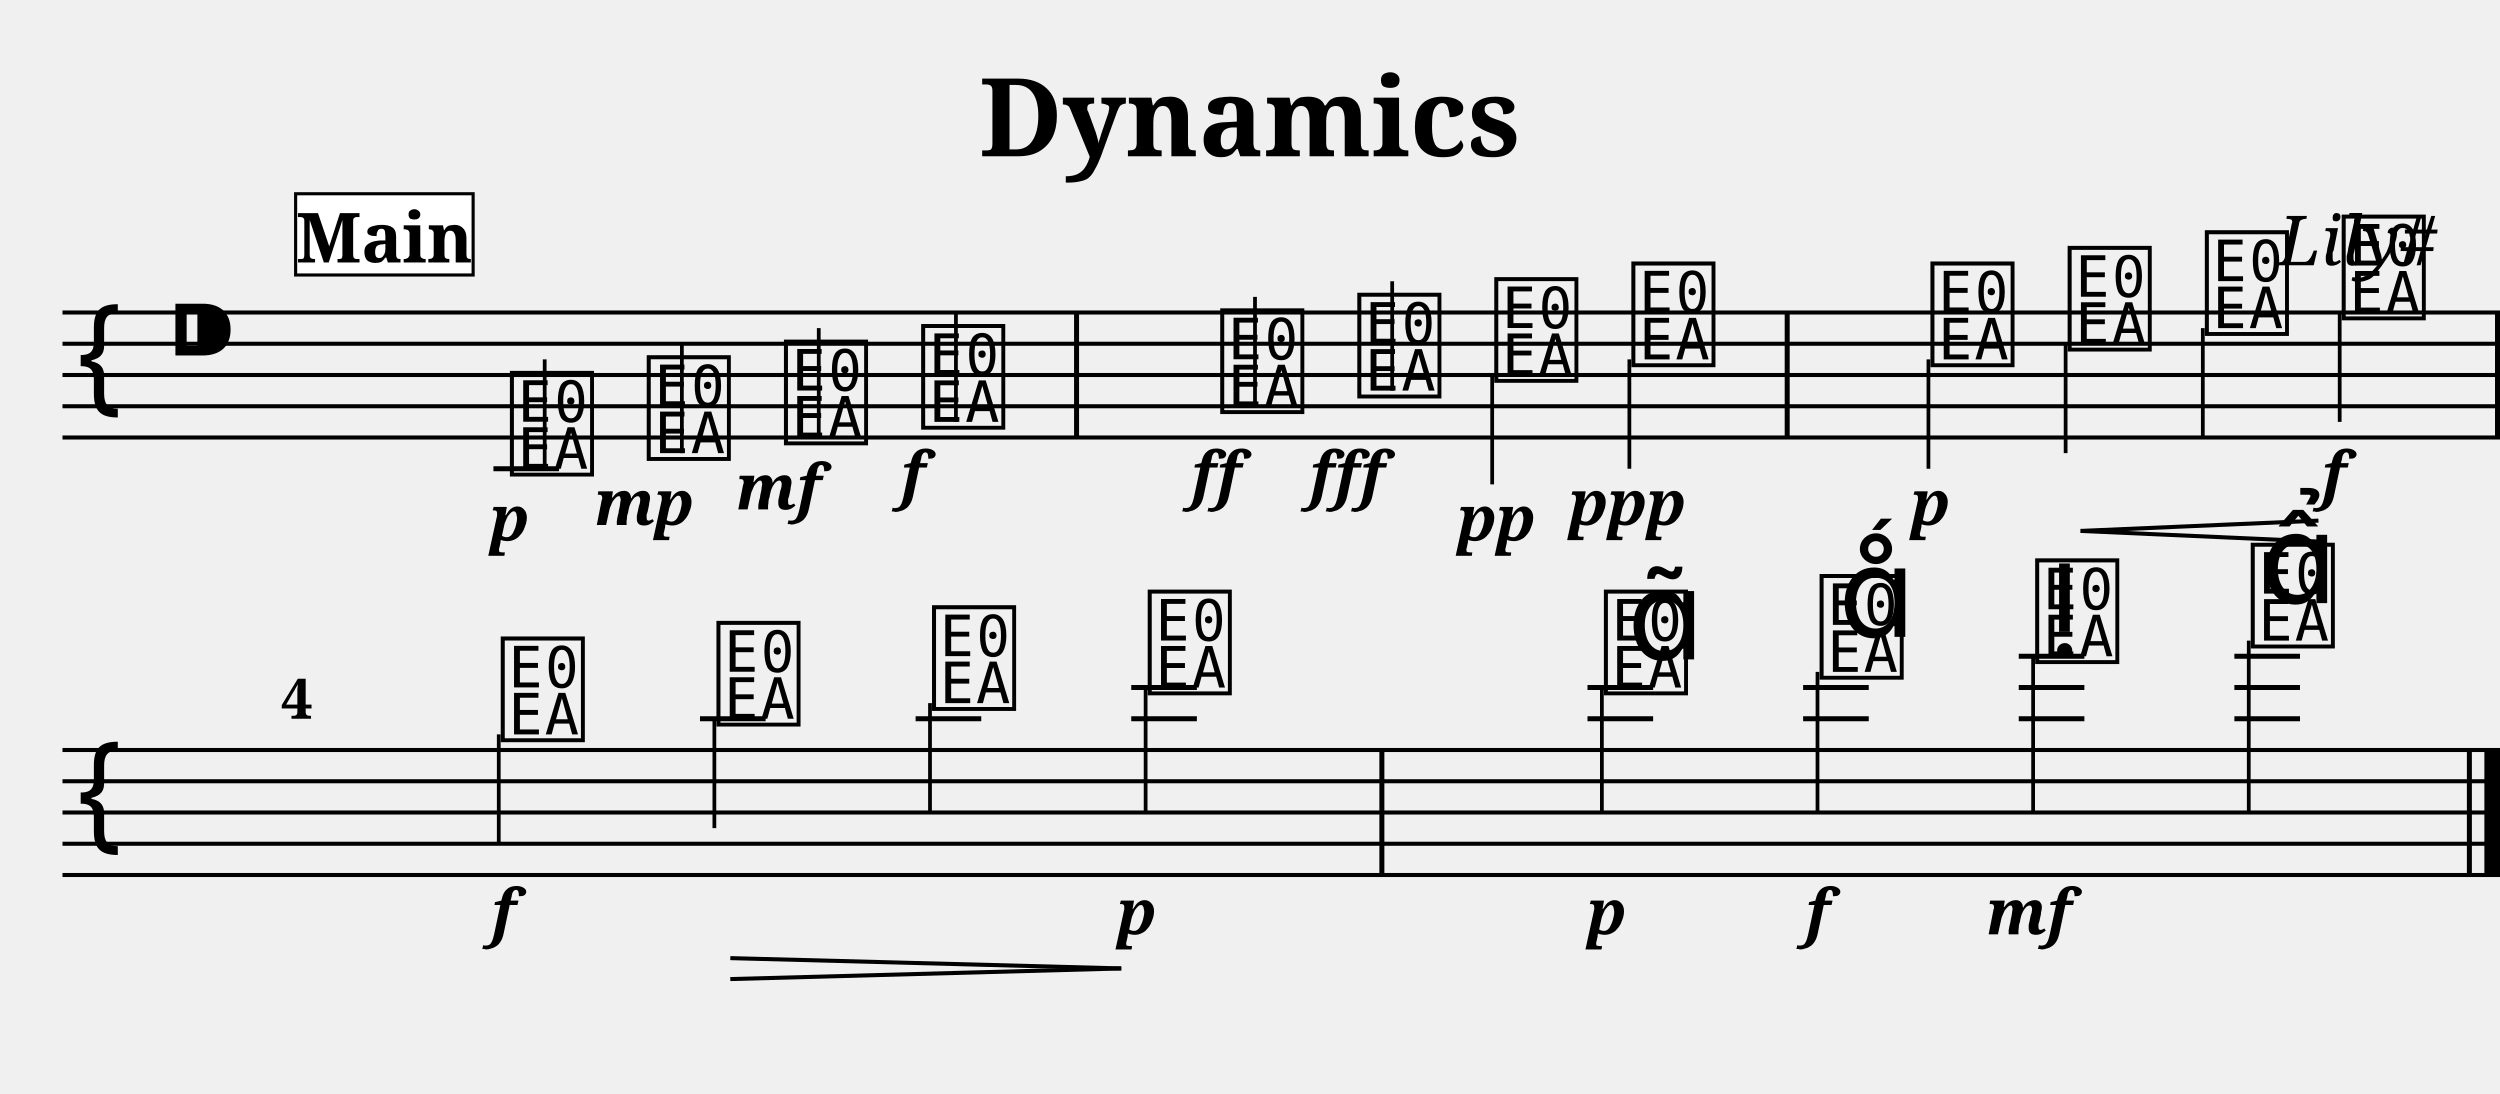
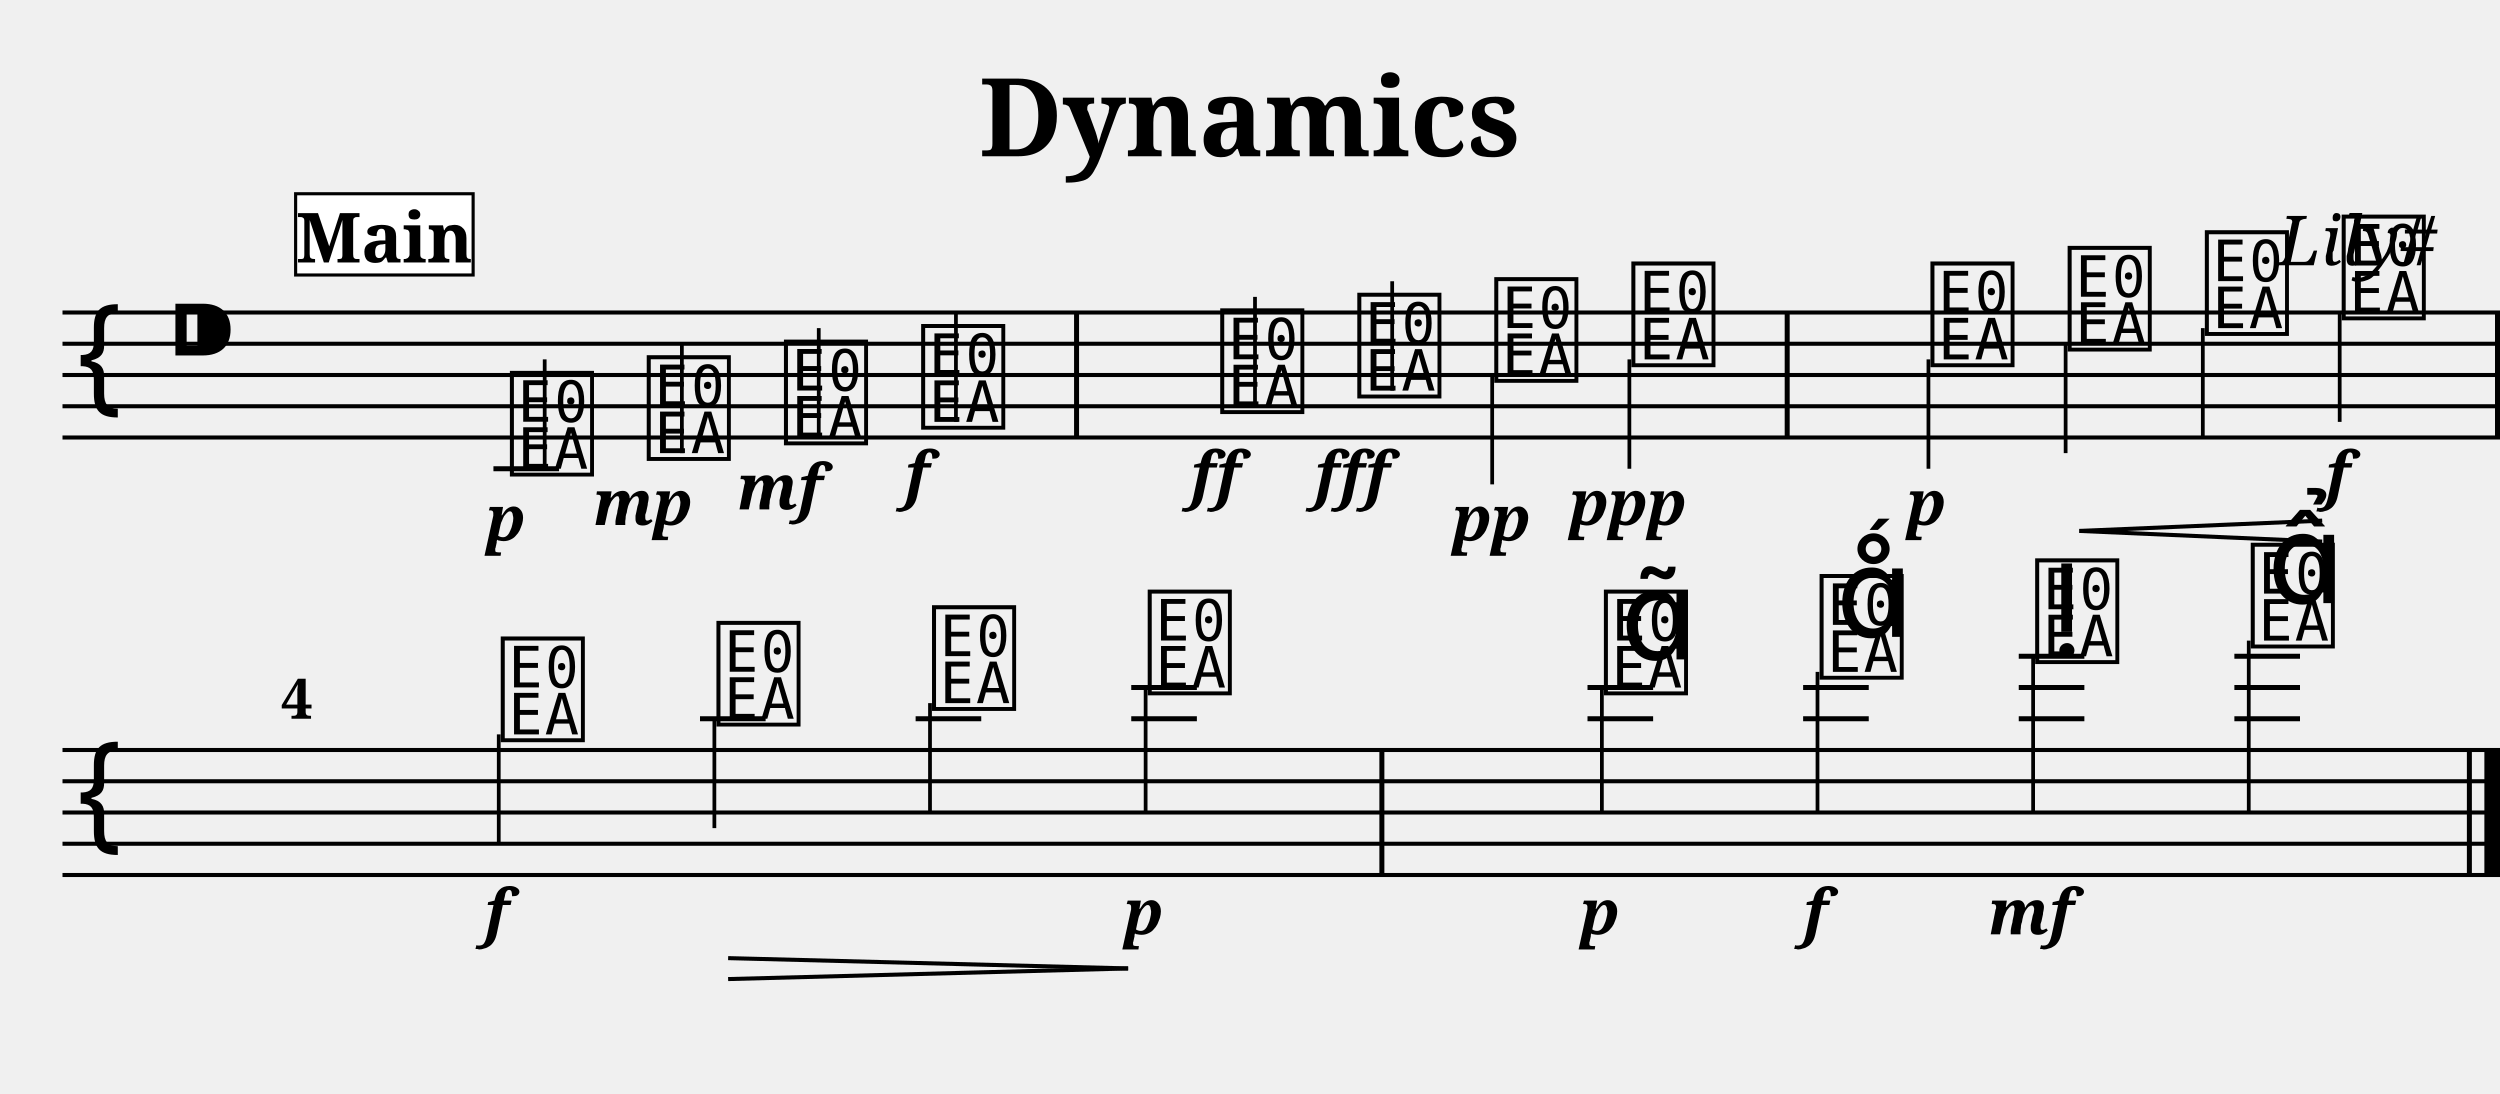
<svg xmlns="http://www.w3.org/2000/svg" width="800.0" height="350.0" viewBox="0 0 80.00 35.00">
  <style>
  @font-face { font-family: 'Emmentaler'; src: local('Emmentaler'); }
  .music { font-family: 'Emmentaler', serif; }
</style>
  <text x="40.00" y="5.00" font-size="3.49" font-family="serif" font-weight="bold" text-anchor="middle">Dynamics</text>
  <text x="78.00" y="8.49" font-size="2.20" font-family="serif" font-style="italic" text-anchor="end">Lily#</text>
  <g transform="translate(2.00,0.00) scale(1,1)">
    <line x1="0.00" y1="10.00" x2="78.00" y2="10.00" stroke="#000000" stroke-width="0.130" />
    <line x1="0.00" y1="11.00" x2="78.00" y2="11.00" stroke="#000000" stroke-width="0.130" />
    <line x1="0.00" y1="12.00" x2="78.00" y2="12.00" stroke="#000000" stroke-width="0.130" />
    <line x1="0.00" y1="13.00" x2="78.00" y2="13.00" stroke="#000000" stroke-width="0.130" />
    <line x1="0.00" y1="14.00" x2="78.00" y2="14.00" stroke="#000000" stroke-width="0.130" />
    <text class="music" x="0.30" y="13.00" font-size="4.00"></text>
    <text class="music" x="3.30" y="12.00" font-size="4.00"></text>
    <text class="music" x="14.19" y="15.00" font-size="4.00" data-pos="120"></text>
    <line x1="13.79" y1="15.00" x2="15.89" y2="15.00" stroke="#000000" stroke-width="0.160" />
    <line x1="15.43" y1="15.00" x2="15.43" y2="11.50" stroke="#000000" stroke-width="0.120" />
    <text class="music" x="18.57" y="14.50" font-size="4.00" data-pos="150"></text>
    <line x1="19.82" y1="14.50" x2="19.82" y2="11.00" stroke="#000000" stroke-width="0.120" />
    <text class="music" x="22.96" y="14.00" font-size="4.00" data-pos="155"></text>
    <line x1="24.20" y1="14.00" x2="24.20" y2="10.50" stroke="#000000" stroke-width="0.120" />
    <text class="music" x="27.35" y="13.50" font-size="4.00" data-pos="160"></text>
    <line x1="28.59" y1="13.50" x2="28.59" y2="10.00" stroke="#000000" stroke-width="0.120" />
    <text class="music" x="36.92" y="13.00" font-size="4.00" data-pos="166"></text>
    <line x1="38.16" y1="13.00" x2="38.16" y2="9.50" stroke="#000000" stroke-width="0.120" />
    <text class="music" x="41.31" y="12.50" font-size="4.00" data-pos="174"></text>
    <line x1="42.55" y1="12.50" x2="42.55" y2="9.00" stroke="#000000" stroke-width="0.120" />
    <text class="music" x="45.69" y="12.00" font-size="4.00" data-pos="180"></text>
    <line x1="45.75" y1="12.00" x2="45.75" y2="15.50" stroke="#000000" stroke-width="0.120" />
    <text class="music" x="50.08" y="11.50" font-size="4.00" data-pos="185"></text>
    <line x1="50.14" y1="11.50" x2="50.14" y2="15.00" stroke="#000000" stroke-width="0.120" />
    <text class="music" x="59.65" y="11.50" font-size="4.00" data-pos="217"></text>
    <line x1="59.71" y1="11.50" x2="59.71" y2="15.00" stroke="#000000" stroke-width="0.120" />
    <text class="music" x="64.04" y="11.00" font-size="4.00" data-pos="253"></text>
    <line x1="64.10" y1="11.00" x2="64.10" y2="14.50" stroke="#000000" stroke-width="0.120" />
    <text class="music" x="68.43" y="10.50" font-size="4.00" data-pos="261"></text>
    <line x1="68.49" y1="10.50" x2="68.49" y2="14.00" stroke="#000000" stroke-width="0.120" />
    <text class="music" x="72.81" y="10.00" font-size="4.00" data-pos="263"></text>
    <line x1="72.87" y1="10.00" x2="72.87" y2="13.50" stroke="#000000" stroke-width="0.120" />
    <rect x="32.37" y="10.00" width="0.16" height="4.00" fill="#000000" />
    <rect x="55.11" y="10.00" width="0.16" height="4.00" fill="#000000" />
    <rect x="77.84" y="10.00" width="0.16" height="4.00" fill="#000000" />
    <line x1="0.00" y1="24.00" x2="78.00" y2="24.00" stroke="#000000" stroke-width="0.130" />
    <line x1="0.00" y1="25.00" x2="78.00" y2="25.00" stroke="#000000" stroke-width="0.130" />
    <line x1="0.00" y1="26.00" x2="78.00" y2="26.00" stroke="#000000" stroke-width="0.130" />
    <line x1="0.00" y1="27.00" x2="78.00" y2="27.00" stroke="#000000" stroke-width="0.130" />
    <line x1="0.00" y1="28.00" x2="78.00" y2="28.00" stroke="#000000" stroke-width="0.130" />
    <text class="music" x="0.30" y="27.00" font-size="4.00"></text>
    <text class="music" x="13.90" y="23.50" font-size="4.00" data-pos="269"></text>
    <line x1="13.96" y1="23.50" x2="13.96" y2="27.00" stroke="#000000" stroke-width="0.120" />
    <text class="music" x="20.80" y="23.00" font-size="4.00" data-pos="276"></text>
    <line x1="20.40" y1="23.00" x2="22.50" y2="23.00" stroke="#000000" stroke-width="0.160" />
    <line x1="20.86" y1="23.00" x2="20.86" y2="26.50" stroke="#000000" stroke-width="0.120" />
    <text class="music" x="27.70" y="22.50" font-size="4.00" data-pos="286"></text>
    <line x1="27.30" y1="23.00" x2="29.40" y2="23.00" stroke="#000000" stroke-width="0.160" />
    <line x1="27.76" y1="22.50" x2="27.76" y2="26.00" stroke="#000000" stroke-width="0.120" />
    <text class="music" x="34.60" y="22.00" font-size="4.00" data-pos="288"></text>
    <line x1="34.20" y1="23.00" x2="36.30" y2="23.00" stroke="#000000" stroke-width="0.160" />
    <line x1="34.20" y1="22.00" x2="36.30" y2="22.00" stroke="#000000" stroke-width="0.160" />
    <line x1="34.66" y1="22.00" x2="34.66" y2="26.00" stroke="#000000" stroke-width="0.120" />
    <text class="music" x="49.20" y="22.00" font-size="4.00" data-pos="324"></text>
    <line x1="48.80" y1="23.00" x2="50.90" y2="23.00" stroke="#000000" stroke-width="0.160" />
    <line x1="48.80" y1="22.00" x2="50.90" y2="22.00" stroke="#000000" stroke-width="0.160" />
    <line x1="49.26" y1="22.00" x2="49.26" y2="26.00" stroke="#000000" stroke-width="0.120" />
    <text class="music" x="56.10" y="21.50" font-size="4.00" data-pos="379"></text>
    <line x1="55.70" y1="23.00" x2="57.80" y2="23.00" stroke="#000000" stroke-width="0.160" />
    <line x1="55.70" y1="22.00" x2="57.80" y2="22.00" stroke="#000000" stroke-width="0.160" />
    <line x1="56.16" y1="21.50" x2="56.16" y2="26.00" stroke="#000000" stroke-width="0.120" />
    <text class="music" x="63.00" y="21.00" font-size="4.00" data-pos="390"></text>
    <line x1="62.60" y1="23.00" x2="64.70" y2="23.00" stroke="#000000" stroke-width="0.160" />
    <line x1="62.60" y1="22.00" x2="64.70" y2="22.00" stroke="#000000" stroke-width="0.160" />
    <line x1="62.60" y1="21.00" x2="64.70" y2="21.00" stroke="#000000" stroke-width="0.160" />
    <line x1="63.06" y1="21.00" x2="63.06" y2="26.00" stroke="#000000" stroke-width="0.120" />
    <text class="music" x="69.90" y="20.50" font-size="4.00" data-pos="402"></text>
    <line x1="69.50" y1="23.00" x2="71.60" y2="23.00" stroke="#000000" stroke-width="0.160" />
    <line x1="69.50" y1="22.00" x2="71.60" y2="22.00" stroke="#000000" stroke-width="0.160" />
    <line x1="69.50" y1="21.00" x2="71.60" y2="21.00" stroke="#000000" stroke-width="0.160" />
    <line x1="69.96" y1="20.50" x2="69.96" y2="26.00" stroke="#000000" stroke-width="0.120" />
    <rect x="42.14" y="24.00" width="0.16" height="4.00" fill="#000000" />
    <rect x="76.94" y="24.00" width="0.16" height="4.00" fill="#000000" />
    <rect x="77.50" y="24.00" width="0.50" height="4.00" fill="#000000" />
-     <text x="14.31" y="17.30" font-size="2.00" font-family="serif" font-weight="bold" font-style="italic" text-anchor="middle" fill="#000000" data-pos="147">p</text>
-     <text x="18.61" y="16.80" font-size="2.00" font-family="serif" font-weight="bold" font-style="italic" text-anchor="middle" fill="#000000" data-pos="151">mp</text>
-     <text x="22.92" y="16.30" font-size="2.00" font-family="serif" font-weight="bold" font-style="italic" text-anchor="middle" fill="#000000" data-pos="156">mf</text>
-     <text x="27.22" y="15.90" font-size="2.00" font-family="serif" font-weight="bold" font-style="italic" text-anchor="middle" fill="#000000" data-pos="161">f</text>
-     <text x="36.92" y="15.90" font-size="2.00" font-family="serif" font-weight="bold" font-style="italic" text-anchor="middle" fill="#000000" data-pos="170">ff</text>
-     <text x="41.11" y="15.90" font-size="2.00" font-family="serif" font-weight="bold" font-style="italic" text-anchor="middle" fill="#000000" data-pos="175">fff</text>
-     <text x="45.89" y="17.30" font-size="2.00" font-family="serif" font-weight="bold" font-style="italic" text-anchor="middle" fill="#000000" data-pos="181">pp</text>
-     <text x="50.08" y="16.80" font-size="2.00" font-family="serif" font-weight="bold" font-style="italic" text-anchor="middle" fill="#000000" data-pos="186">ppp</text>
-     <text x="59.78" y="16.80" font-size="2.00" font-family="serif" font-weight="bold" font-style="italic" text-anchor="middle" fill="#000000" data-pos="250">p</text>
-     <text x="72.69" y="15.90" font-size="2.00" font-family="serif" font-weight="bold" font-style="italic" text-anchor="middle" fill="#000000" data-pos="264">f</text>
-     <text x="14.12" y="29.90" font-size="2.00" font-family="serif" font-weight="bold" font-style="italic" text-anchor="middle" fill="#000000" data-pos="273">f</text>
-     <text x="34.38" y="29.90" font-size="2.00" font-family="serif" font-weight="bold" font-style="italic" text-anchor="middle" fill="#000000" data-pos="289">p</text>
-     <text x="49.42" y="29.90" font-size="2.00" font-family="serif" font-weight="bold" font-style="italic" text-anchor="middle" fill="#000000" data-pos="376">p</text>
-     <text x="56.17" y="29.90" font-size="2.00" font-family="serif" font-weight="bold" font-style="italic" text-anchor="middle" fill="#000000" data-pos="387">f</text>
-     <text x="62.93" y="29.90" font-size="2.00" font-family="serif" font-weight="bold" font-style="italic" text-anchor="middle" fill="#000000" data-pos="398">mf</text>
-     <text class="music" x="50.07" y="21.10" font-size="4.00" data-pos="367"></text>
-     <text class="music" x="56.83" y="20.38" font-size="4.00" data-pos="380"></text>
-     <text class="music" x="63.58" y="20.22" font-size="4.00" data-pos="391"></text>
-     <text class="music" x="70.33" y="19.30" font-size="4.00" data-pos="403"></text>
-     <line x1="64.58" y1="16.99" x2="72.19" y2="16.66" stroke="#000000" stroke-width="0.130" data-pos="254" />
-     <line x1="64.58" y1="16.99" x2="72.19" y2="17.33" stroke="#000000" stroke-width="0.130" data-pos="254" />
-     <line x1="21.37" y1="30.66" x2="33.88" y2="30.99" stroke="#000000" stroke-width="0.130" data-pos="277" />
-     <line x1="21.37" y1="31.33" x2="33.88" y2="30.99" stroke="#000000" stroke-width="0.130" data-pos="277" />
+     <text x="14.19" y="17.30" font-size="2.00" font-family="serif" font-weight="bold" font-style="italic" text-anchor="middle" fill="#000000" data-pos="147">p</text>
+     <text x="18.57" y="16.80" font-size="2.00" font-family="serif" font-weight="bold" font-style="italic" text-anchor="middle" fill="#000000" data-pos="151">mp</text>
+     <text x="22.96" y="16.30" font-size="2.00" font-family="serif" font-weight="bold" font-style="italic" text-anchor="middle" fill="#000000" data-pos="156">mf</text>
+     <text x="27.35" y="15.90" font-size="2.00" font-family="serif" font-weight="bold" font-style="italic" text-anchor="middle" fill="#000000" data-pos="161">f</text>
+     <text x="36.90" y="15.90" font-size="2.00" font-family="serif" font-weight="bold" font-style="italic" text-anchor="middle" fill="#000000" data-pos="170">ff</text>
+     <text x="41.27" y="15.90" font-size="2.00" font-family="serif" font-weight="bold" font-style="italic" text-anchor="middle" fill="#000000" data-pos="175">fff</text>
+     <text x="45.73" y="17.30" font-size="2.00" font-family="serif" font-weight="bold" font-style="italic" text-anchor="middle" fill="#000000" data-pos="181">pp</text>
+     <text x="50.10" y="16.80" font-size="2.00" font-family="serif" font-weight="bold" font-style="italic" text-anchor="middle" fill="#000000" data-pos="186">ppp</text>
+     <text x="59.65" y="16.80" font-size="2.00" font-family="serif" font-weight="bold" font-style="italic" text-anchor="middle" fill="#000000" data-pos="250">p</text>
+     <text x="72.81" y="15.90" font-size="2.00" font-family="serif" font-weight="bold" font-style="italic" text-anchor="middle" fill="#000000" data-pos="264">f</text>
+     <text x="13.90" y="29.90" font-size="2.00" font-family="serif" font-weight="bold" font-style="italic" text-anchor="middle" fill="#000000" data-pos="273">f</text>
+     <text x="34.60" y="29.90" font-size="2.00" font-family="serif" font-weight="bold" font-style="italic" text-anchor="middle" fill="#000000" data-pos="289">p</text>
+     <text x="49.20" y="29.90" font-size="2.00" font-family="serif" font-weight="bold" font-style="italic" text-anchor="middle" fill="#000000" data-pos="376">p</text>
+     <text x="56.10" y="29.90" font-size="2.00" font-family="serif" font-weight="bold" font-style="italic" text-anchor="middle" fill="#000000" data-pos="387">f</text>
+     <text x="63.00" y="29.90" font-size="2.00" font-family="serif" font-weight="bold" font-style="italic" text-anchor="middle" fill="#000000" data-pos="398">mf</text>
+     <text class="music" x="49.85" y="21.10" font-size="4.00" data-pos="367"></text>
+     <text class="music" x="56.75" y="20.38" font-size="4.00" data-pos="380"></text>
+     <text class="music" x="63.65" y="20.22" font-size="4.00" data-pos="391"></text>
+     <text class="music" x="70.55" y="19.30" font-size="4.00" data-pos="403"></text>
+     <line x1="64.54" y1="16.99" x2="72.31" y2="16.66" stroke="#000000" stroke-width="0.130" data-pos="254" />
+     <line x1="64.54" y1="16.99" x2="72.31" y2="17.33" stroke="#000000" stroke-width="0.130" data-pos="254" />
+     <line x1="21.30" y1="30.66" x2="34.10" y2="30.99" stroke="#000000" stroke-width="0.130" data-pos="277" />
+     <line x1="21.30" y1="31.33" x2="34.10" y2="30.99" stroke="#000000" stroke-width="0.130" data-pos="277" />
    <text x="7.00" y="23.00" font-size="1.80" font-family="serif" font-weight="bold" fill="#000000">4</text>
    <rect x="7.46" y="6.20" width="5.68" height="2.60" fill="#FFFFFF" stroke="#000000" stroke-width="0.100" data-pos="0" />
    <text x="10.30" y="8.40" font-size="2.20" font-family="serif" font-weight="bold" text-anchor="middle" fill="#000000" data-pos="0">Main</text>
  </g>
</svg>
